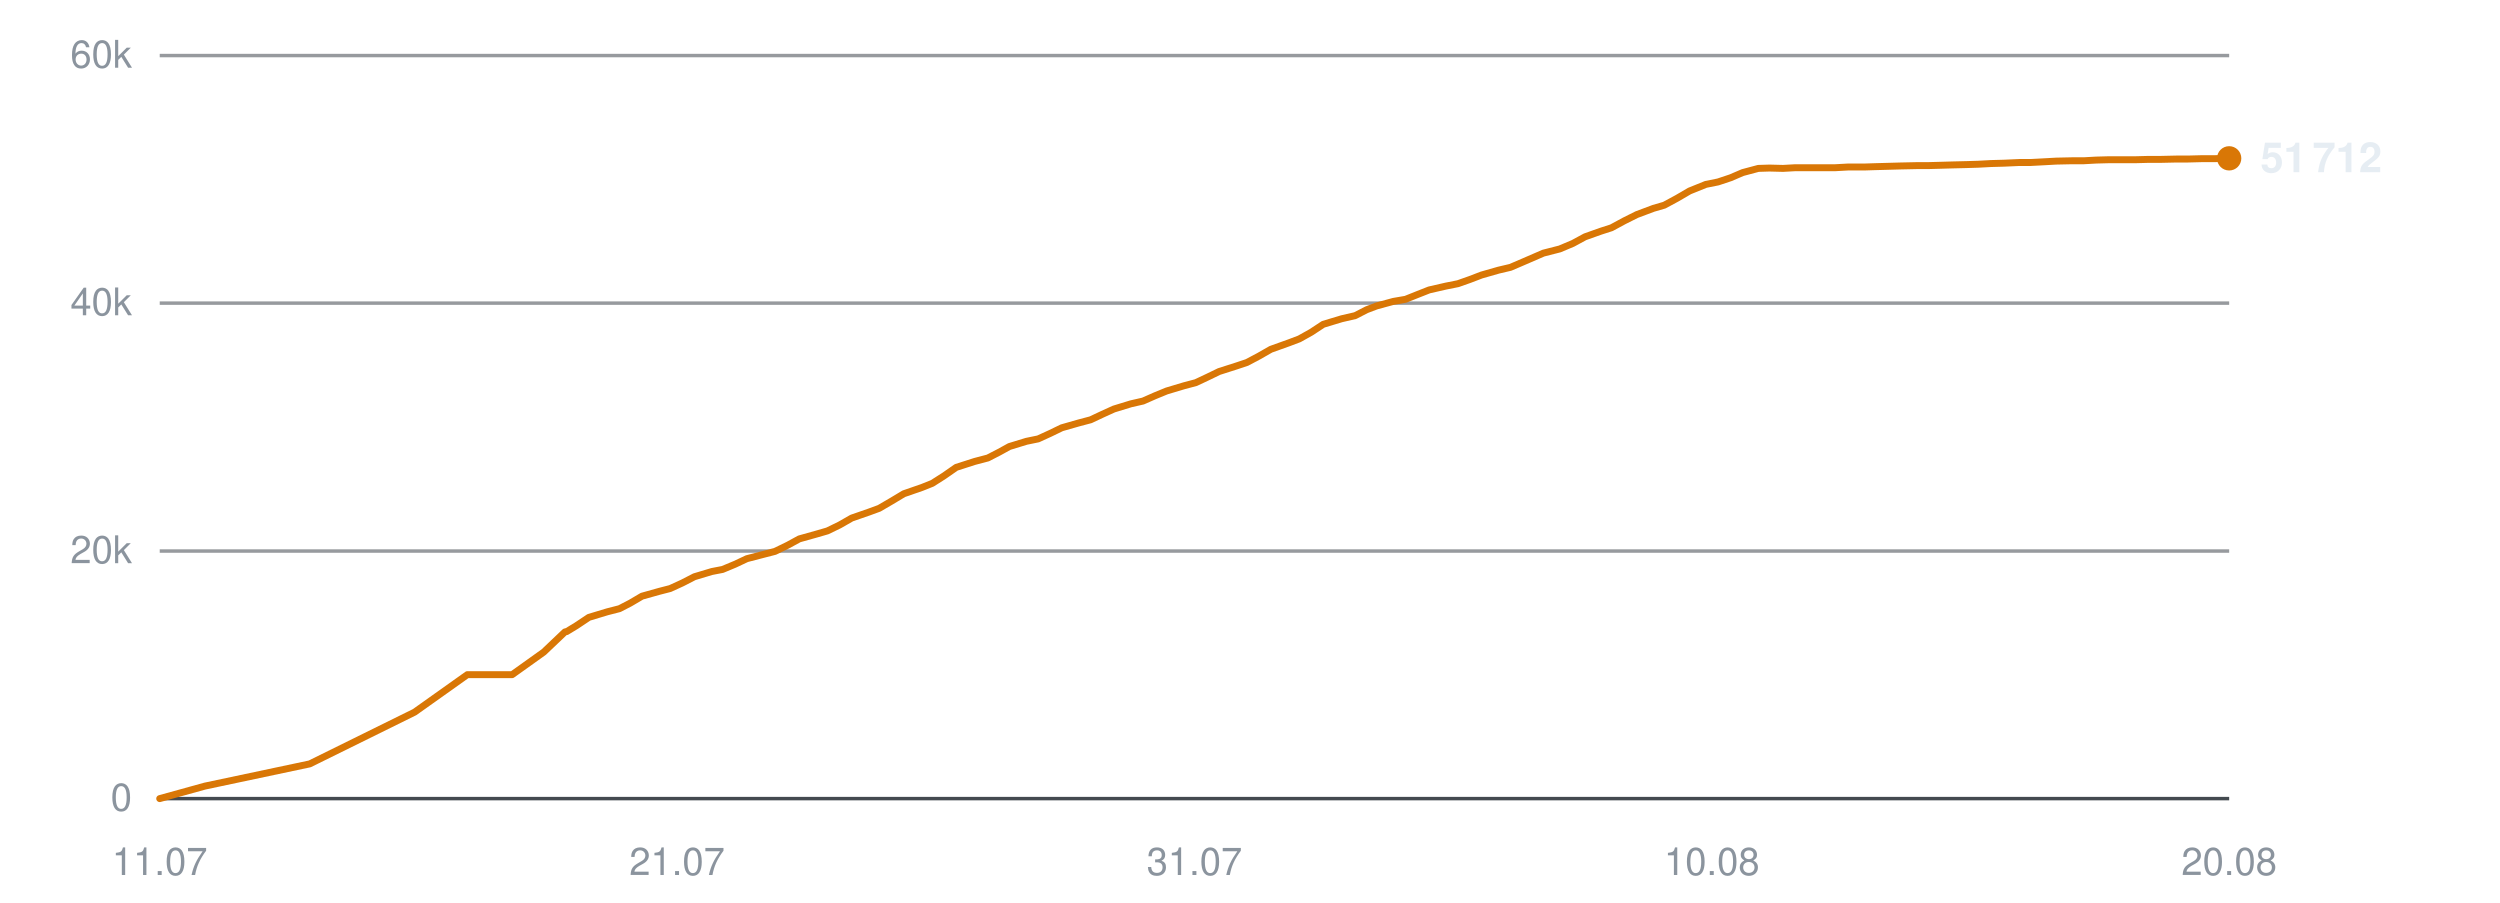
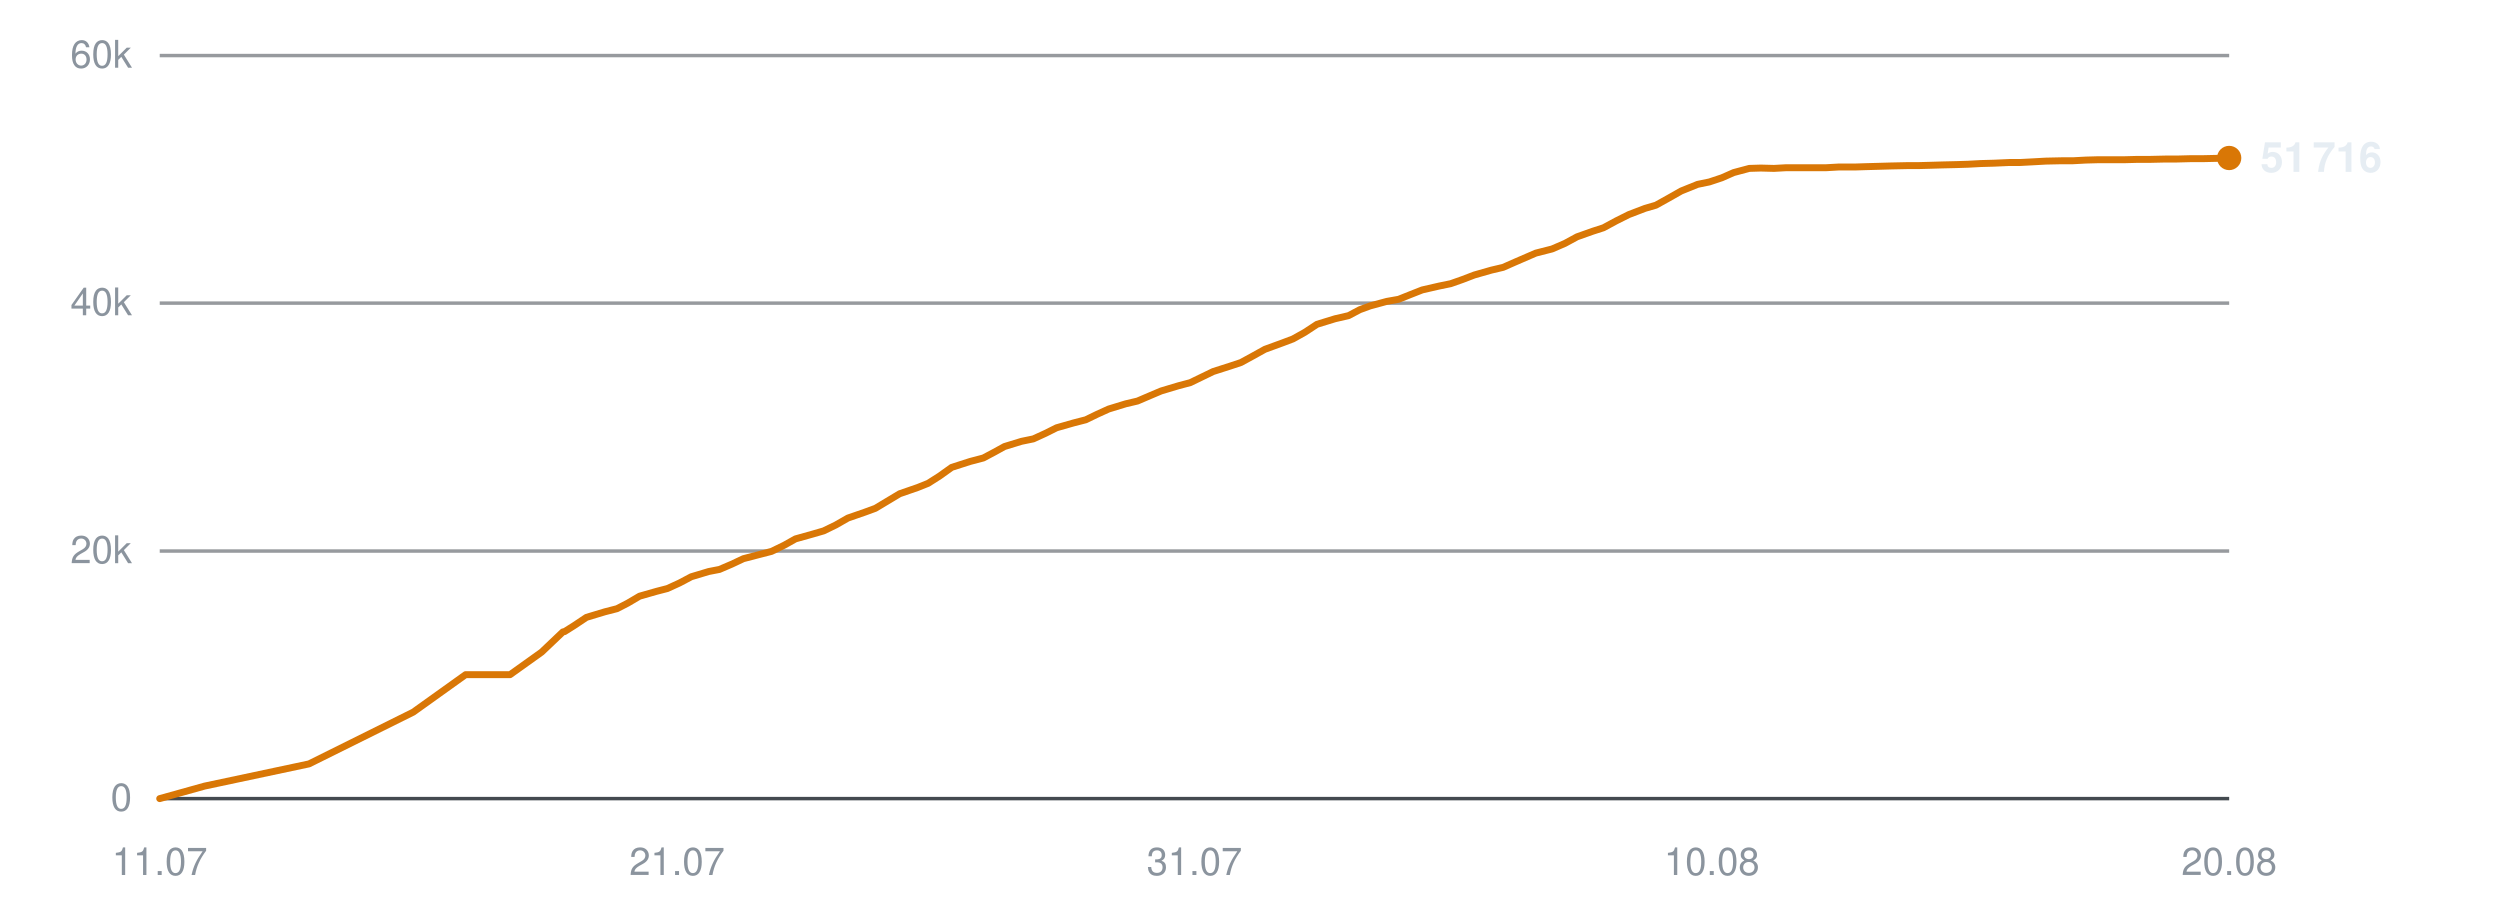
<svg xmlns="http://www.w3.org/2000/svg" viewBox="0 0 720 260" width="720" height="260" role="img" aria-label="Subscribers over time">
  <line x1="46" y1="230.0" x2="642" y2="230.0" stroke="#30363d" stroke-width="1" opacity="0.9" />
  <text x="38" y="233.5" text-anchor="end" font-family="-apple-system,BlinkMacSystemFont,'Segoe UI',Helvetica,Arial,sans-serif" font-size="11" fill="#8b949e">0</text>
  <line x1="46" y1="158.7" x2="642" y2="158.7" stroke="#30363d" stroke-width="1" opacity="0.5" />
  <text x="38" y="162.2" text-anchor="end" font-family="-apple-system,BlinkMacSystemFont,'Segoe UI',Helvetica,Arial,sans-serif" font-size="11" fill="#8b949e">20k</text>
  <line x1="46" y1="87.3" x2="642" y2="87.3" stroke="#30363d" stroke-width="1" opacity="0.5" />
  <text x="38" y="90.8" text-anchor="end" font-family="-apple-system,BlinkMacSystemFont,'Segoe UI',Helvetica,Arial,sans-serif" font-size="11" fill="#8b949e">40k</text>
  <line x1="46" y1="16.0" x2="642" y2="16.0" stroke="#30363d" stroke-width="1" opacity="0.5" />
  <text x="38" y="19.5" text-anchor="end" font-family="-apple-system,BlinkMacSystemFont,'Segoe UI',Helvetica,Arial,sans-serif" font-size="11" fill="#8b949e">60k</text>
  <text x="46.0" y="252" text-anchor="middle" font-family="-apple-system,BlinkMacSystemFont,'Segoe UI',Helvetica,Arial,sans-serif" font-size="11" fill="#8b949e">11.07</text>
  <text x="195.0" y="252" text-anchor="middle" font-family="-apple-system,BlinkMacSystemFont,'Segoe UI',Helvetica,Arial,sans-serif" font-size="11" fill="#8b949e">21.07</text>
  <text x="344.0" y="252" text-anchor="middle" font-family="-apple-system,BlinkMacSystemFont,'Segoe UI',Helvetica,Arial,sans-serif" font-size="11" fill="#8b949e">31.07</text>
  <text x="493.0" y="252" text-anchor="middle" font-family="-apple-system,BlinkMacSystemFont,'Segoe UI',Helvetica,Arial,sans-serif" font-size="11" fill="#8b949e">10.08</text>
  <text x="642.0" y="252" text-anchor="middle" font-family="-apple-system,BlinkMacSystemFont,'Segoe UI',Helvetica,Arial,sans-serif" font-size="11" fill="#8b949e">20.08</text>
-   <polyline points="46.0,230.0 59.0,226.4 89.2,220.0 119.4,205.1 134.6,194.3 147.5,194.3 156.6,187.8 162.7,182.0 163.1,181.9 163.2,181.9 166.0,180.2 169.6,177.8 174.9,176.2 178.4,175.3 181.5,173.7 184.9,171.7 189.9,170.3 193.0,169.5 196.5,167.9 200.0,166.1 205.0,164.6 208.1,164.0 211.7,162.5 215.1,160.9 220.1,159.6 223.2,158.8 226.9,157.0 230.2,155.2 235.2,153.8 238.3,152.9 241.8,151.2 245.3,149.2 250.2,147.5 253.2,146.4 256.8,144.3 260.3,142.2 265.5,140.4 268.5,139.2 271.8,137.1 275.4,134.6 280.7,132.9 284.5,131.9 287.8,130.2 290.7,128.6 295.6,127.1 299.0,126.4 302.5,124.8 305.8,123.2 310.7,121.8 314.1,120.9 317.5,119.3 320.8,117.8 325.7,116.3 329.2,115.5 332.6,114.0 336.0,112.6 341.0,111.1 344.4,110.2 347.8,108.6 351.1,107.0 356.1,105.4 359.1,104.4 362.5,102.6 366.0,100.6 371.3,98.7 374.2,97.6 377.6,95.7 381.1,93.4 386.4,91.8 390.3,90.9 393.6,89.2 396.5,88.1 401.3,86.8 404.8,86.2 408.3,84.8 411.6,83.5 416.4,82.4 419.9,81.7 423.3,80.5 426.7,79.2 431.6,77.8 435.0,77.0 438.5,75.5 444.5,72.9 449.2,71.7 453.0,70.1 456.5,68.2 461.0,66.6 464.1,65.6 467.8,63.6 471.4,61.8 476.2,60.0 479.3,59.1 483.0,57.1 486.6,55.0 491.3,53.1 494.8,52.4 498.4,51.2 501.9,49.7 506.4,48.5 509.6,48.4 513.5,48.5 517.1,48.3 521.7,48.3 524.9,48.3 528.6,48.3 532.2,48.1 536.9,48.1 540.0,48.0 543.7,47.9 547.3,47.8 551.9,47.7 555.1,47.7 558.8,47.6 562.3,47.5 566.4,47.4 569.7,47.3 573.4,47.1 577.1,47.0 581.6,46.8 584.8,46.8 588.6,46.6 592.2,46.4 596.7,46.3 600.1,46.3 603.7,46.1 607.4,46.0 611.8,46.0 615.1,46.0 618.9,45.9 622.5,45.9 626.9,45.8 630.2,45.8 634.0,45.7 637.6,45.7 642.0,45.6" fill="none" stroke="#d97706" stroke-width="2" stroke-linejoin="round" stroke-linecap="round" />
-   <circle cx="642.0" cy="45.6" r="3.5" fill="#d97706" />
-   <text x="651.0" y="49.6" font-family="-apple-system,BlinkMacSystemFont,'Segoe UI',Helvetica,Arial,sans-serif" font-size="12" font-weight="600" fill="#e6edf3">51 712</text>
+   <polyline points="46.0,230.0 58.9,226.4 89.0,220.0 119.0,205.1 134.1,194.3 146.9,194.3 156.0,187.8 162.1,182.0 162.5,181.9 162.6,181.9 165.3,180.2 168.9,177.8 174.2,176.2 177.7,175.3 180.8,173.7 184.2,171.7 189.1,170.3 192.2,169.5 195.7,167.9 199.1,166.1 204.1,164.6 207.2,164.0 210.7,162.5 214.1,160.9 219.1,159.6 222.2,158.8 225.9,157.0 229.1,155.2 234.1,153.8 237.2,152.9 240.7,151.2 244.2,149.2 249.1,147.5 252.1,146.4 255.6,144.3 259.1,142.2 264.3,140.4 267.3,139.2 270.6,137.1 274.1,134.6 279.4,132.9 283.2,131.9 286.4,130.2 289.3,128.6 294.2,127.1 297.6,126.4 301.1,124.8 304.3,123.2 309.2,121.8 312.7,120.9 316.0,119.3 319.3,117.8 324.2,116.3 327.6,115.5 331.1,114.0 334.4,112.6 339.4,111.1 342.8,110.2 346.1,108.6 349.4,107.0 354.4,105.4 357.4,104.4 360.7,102.6 364.3,100.6 369.5,98.7 372.4,97.6 375.8,95.7 379.3,93.4 384.5,91.8 388.4,90.9 391.6,89.2 394.6,88.1 399.4,86.8 402.8,86.2 406.3,84.8 409.6,83.5 414.4,82.4 417.8,81.7 421.2,80.5 424.6,79.2 429.5,77.8 432.9,77.0 436.3,75.5 442.3,72.9 447.0,71.7 450.7,70.1 454.2,68.2 458.7,66.6 461.8,65.6 465.5,63.6 469.1,61.8 473.8,60.0 476.9,59.1 480.5,57.1 484.2,55.0 488.9,53.1 492.3,52.4 495.9,51.2 499.3,49.7 503.8,48.5 507.1,48.4 510.9,48.5 514.5,48.3 519.0,48.3 522.3,48.3 526.0,48.3 529.5,48.1 534.2,48.1 537.3,48.0 541.0,47.9 544.5,47.8 549.1,47.7 552.3,47.7 556.0,47.6 559.4,47.5 563.6,47.4 566.8,47.3 570.5,47.1 574.2,47.0 578.7,46.8 581.8,46.8 585.6,46.6 589.2,46.4 593.7,46.3 597.0,46.3 600.7,46.1 604.3,46.0 608.6,46.0 611.9,46.0 615.7,45.9 619.4,45.9 623.7,45.8 627.0,45.8 630.8,45.7 634.3,45.7 638.7,45.6 642.0,45.5" fill="none" stroke="#d97706" stroke-width="2" stroke-linejoin="round" stroke-linecap="round" />
+   <circle cx="642.0" cy="45.5" r="3.5" fill="#d97706" />
+   <text x="651.0" y="49.5" font-family="-apple-system,BlinkMacSystemFont,'Segoe UI',Helvetica,Arial,sans-serif" font-size="12" font-weight="600" fill="#e6edf3">51 716</text>
</svg>
